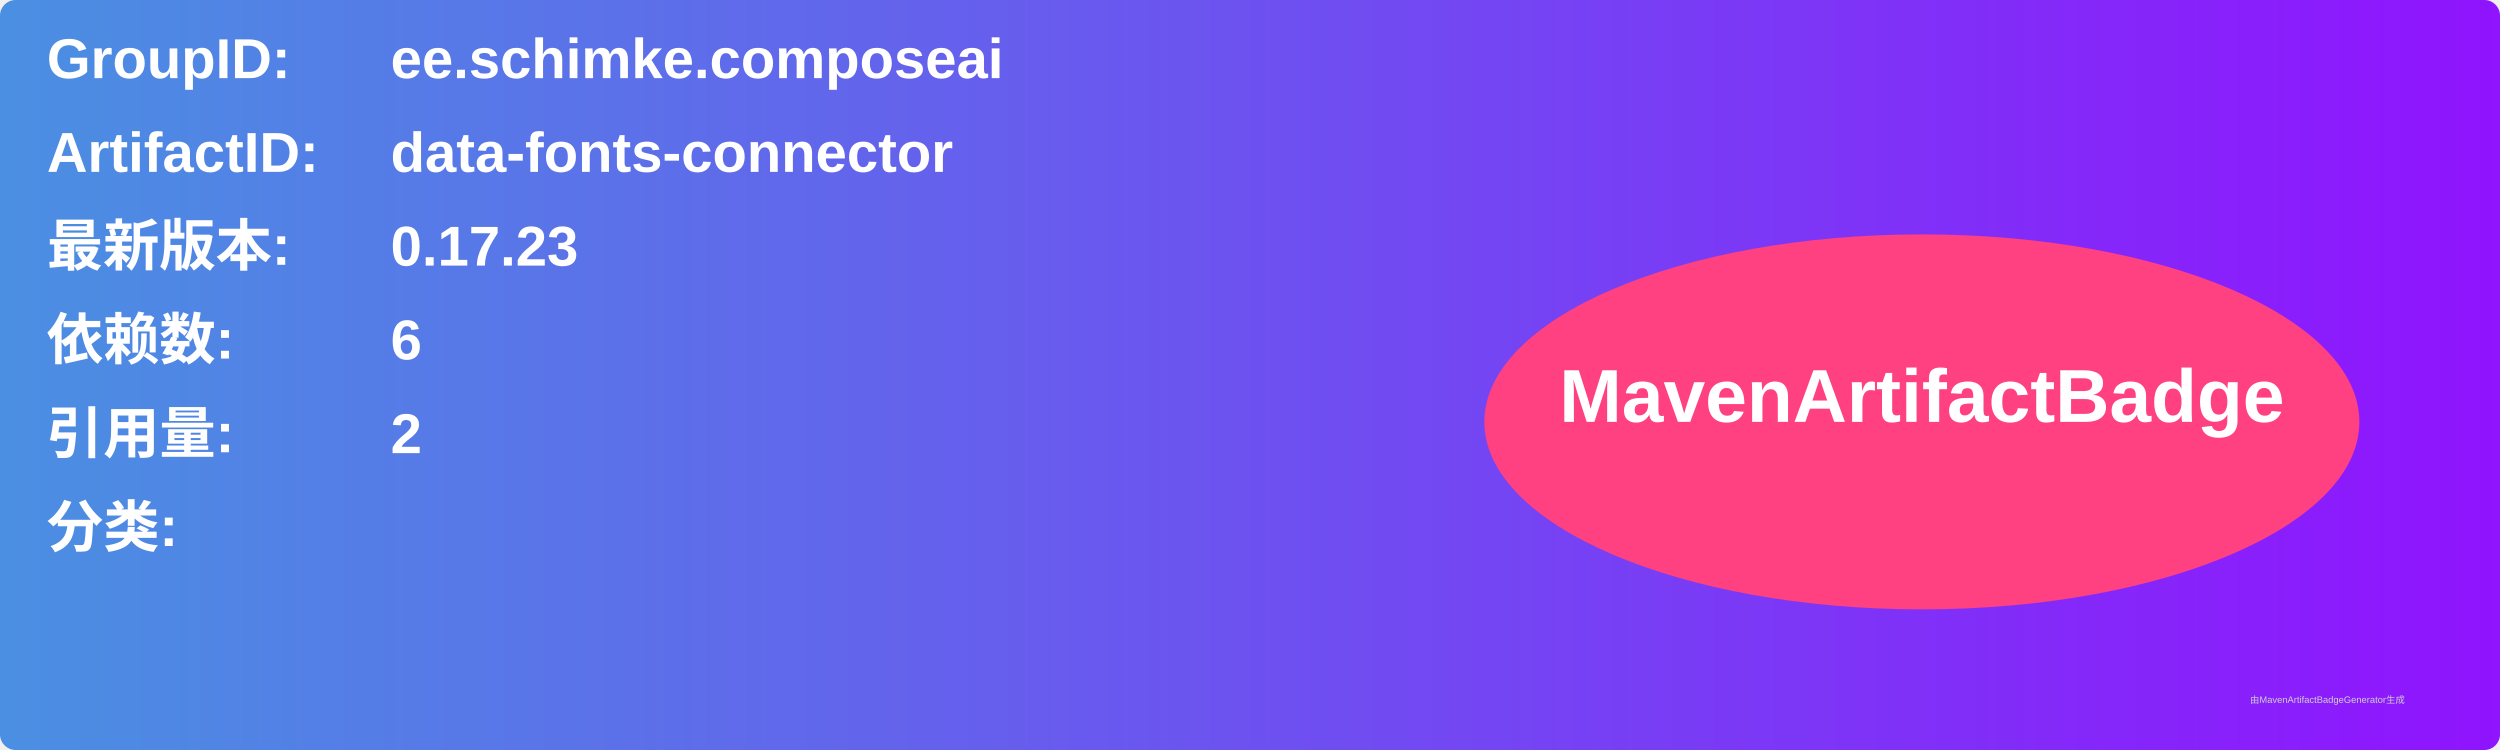
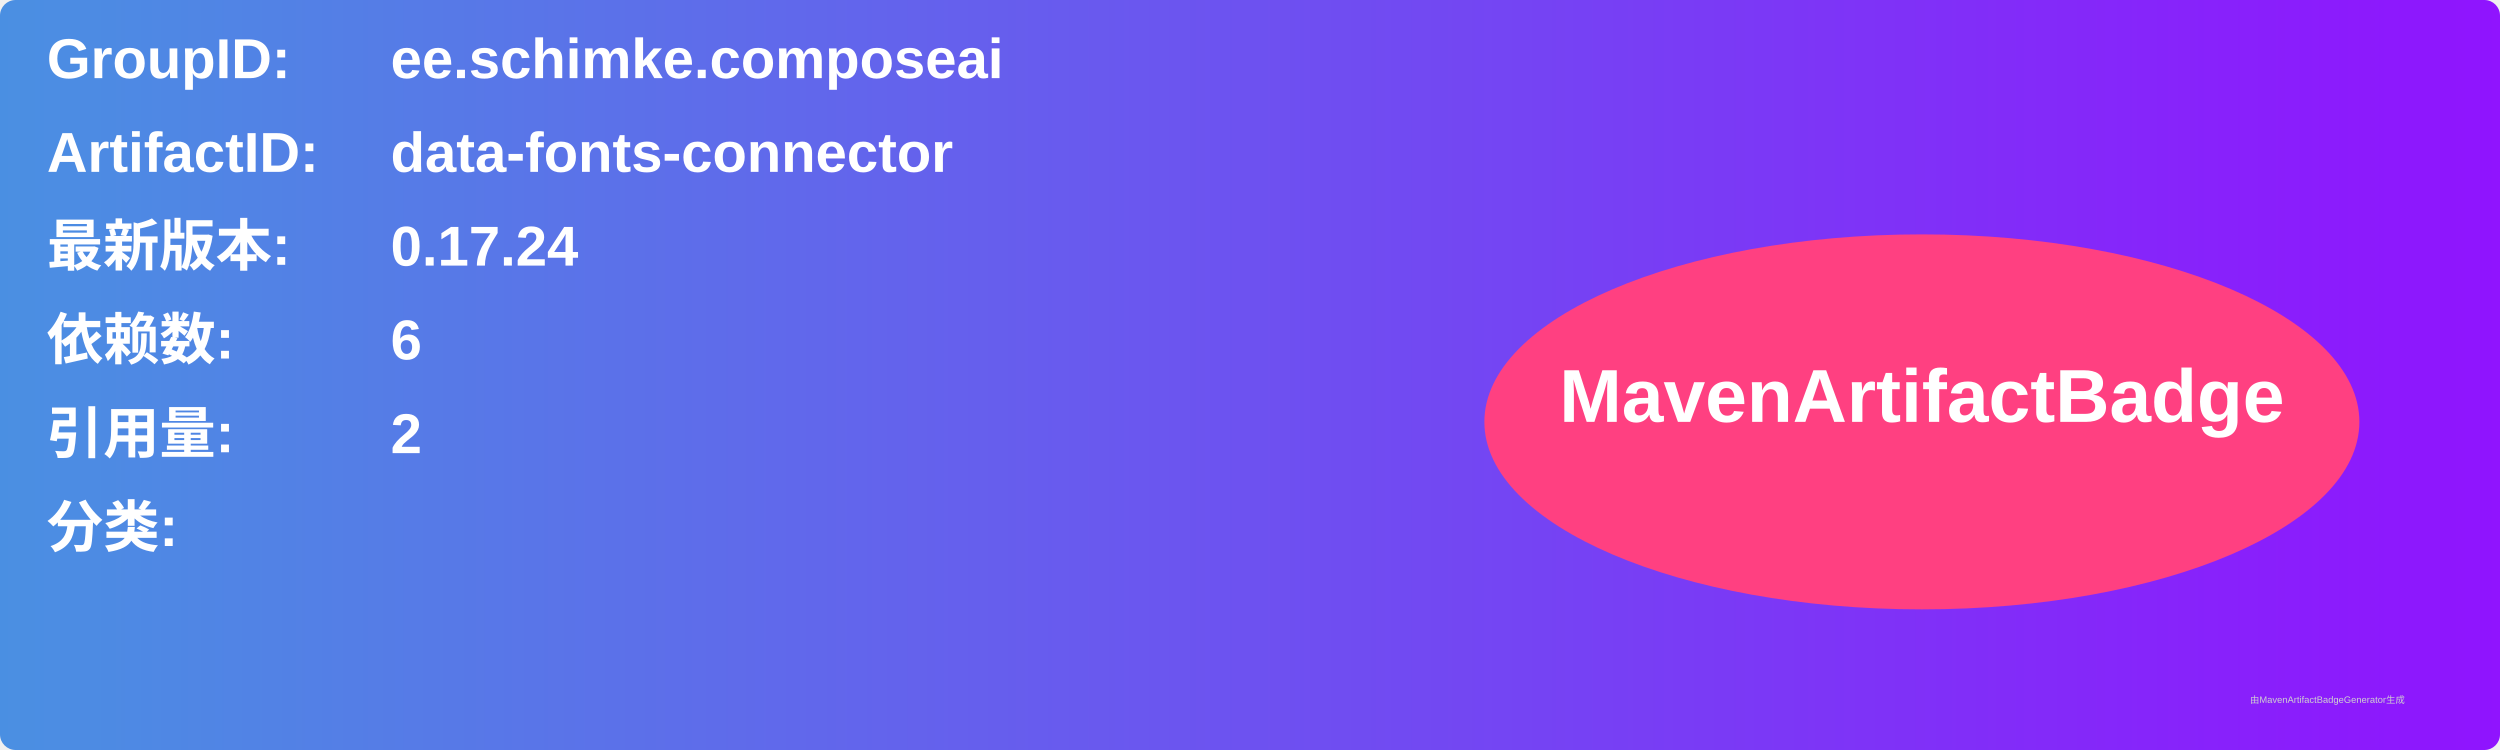
<svg xmlns="http://www.w3.org/2000/svg" width="800" height="240" viewBox="0 0 800 240">
  <linearGradient id="grad" x1="0%" y1="0%" x2="100%" y2="0%">
    <stop offset="0%" stop-color="#4a90e2" />
    <stop offset="100%" stop-color="#9013fe" />
  </linearGradient>
  <rect width="100%" height="100%" rx="5" ry="5" fill="url(#grad)" />
  <g transform="translate(15, 15)">
    <text x="0" y="10" font-family="Arial" font-size="18" fill="white" font-weight="bold" width="260">GroupID:</text>
    <text x="110" y="10" font-family="Arial" font-size="18" fill="white" font-weight="bold" width="460">ee.schimke.composeai</text>
    <text x="0" y="40" font-family="Arial" font-size="18" fill="white" font-weight="bold" width="260">ArtifactID:</text>
    <text x="110" y="40" font-family="Arial" font-size="18" fill="white" font-weight="bold" width="460">data-fonts-connector</text>
    <text x="0" y="70" font-family="Arial" font-size="18" fill="white" font-weight="bold">最新版本:</text>
    <text x="110" y="70" font-family="Arial" font-size="18" fill="white" font-weight="bold">
-       <tspan font-weight="bold">0.17.23</tspan>
+       <tspan font-weight="bold">0.17.24</tspan>
    </text>
    <text x="0" y="100" font-family="Arial" font-size="18" fill="white" font-weight="bold">依赖数: </text>
    <text x="110" y="100" font-family="Arial" font-size="18" fill="white">
      <tspan font-weight="bold">6</tspan>
    </text>
    <text x="0" y="130" font-family="Arial" font-size="18" fill="white" font-weight="bold">引用量: </text>
    <text x="110" y="130" font-family="Arial" font-size="18" fill="white">
      <tspan font-weight="bold">2</tspan>
    </text>
    <text x="0" y="160" font-family="Arial" font-size="18" fill="white" font-weight="bold">分类:</text>
    <text x="10" y="190" font-family="Arial" font-size="10" fill="white">
      <tspan font-weight="bold" />
    </text>
    <ellipse cx="600" cy="120" rx="140" ry="60" fill="#ff4081" />
    <text x="600" y="120" text-anchor="middle" font-family="Arial" font-size="24" fill="white" font-weight="bold">MavenArtifactBadge</text>
  </g>
  <text x="720" y="225" font-family="Arial" font-size="3" fill="#d0d0d0">由MavenArtifactBadgeGenerator生成</text>
</svg>
